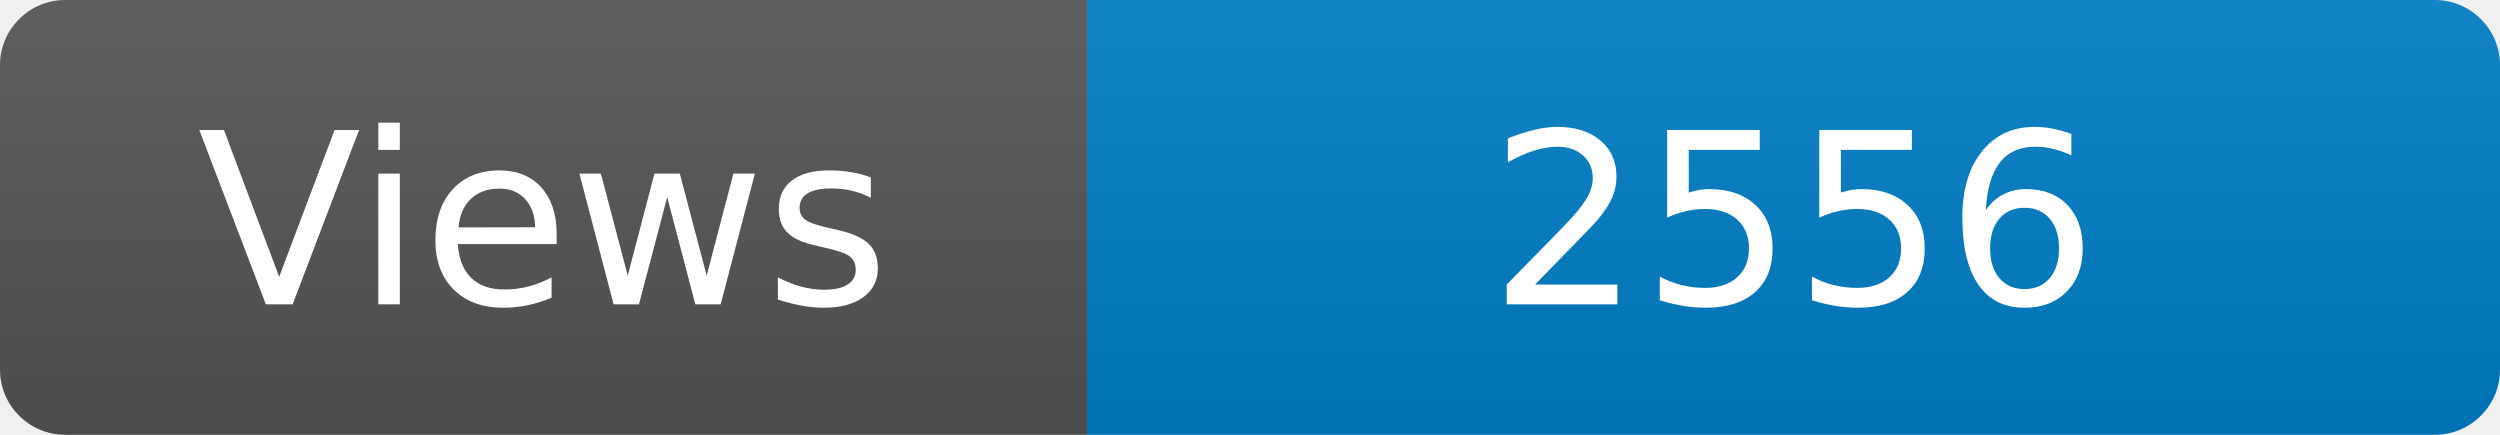
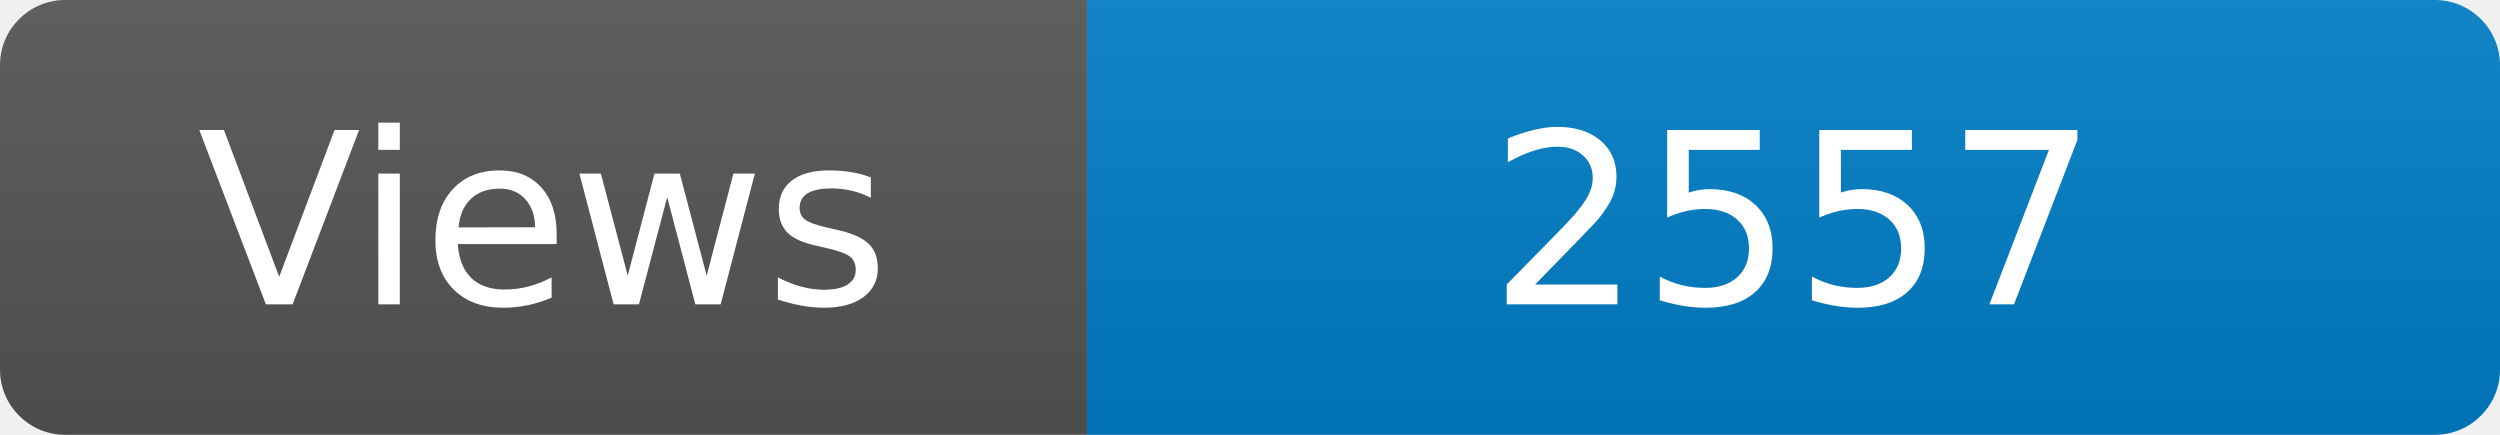
<svg xmlns="http://www.w3.org/2000/svg" width="115" height="20" role="img" aria-label="Maintained?: yes">
  <linearGradient id="s" x2="0" y2="100%">
    <stop offset="0" stop-color="#bbb" stop-opacity=".1" />
    <stop offset="1" stop-opacity=".1" />
  </linearGradient>
  <clipPath id="r">
    <rect width="115" height="20" rx="3" fill="#fff" />
  </clipPath>
  <g clip-path="url(#r)">
    <rect width="50" height="20" fill="#555" />
    <rect x="50" width="160" height="20" fill="#007ec6" />
    <rect width="115" height="20" fill="url(#s)" />
  </g>
  <g fill="#fff" text-anchor="middle" font-family="Verdana,Geneva,DejaVu Sans,sans-serif" font-size="110">
    <text x="250" y="140" transform="scale(.1)" fill="#fff">Views</text>
-     <text x="825" y="140" transform="scale(.1)" fill="#fff">2556</text>
+     <text x="825" y="140" transform="scale(.1)" fill="#fff">2557</text>
  </g>
</svg>
